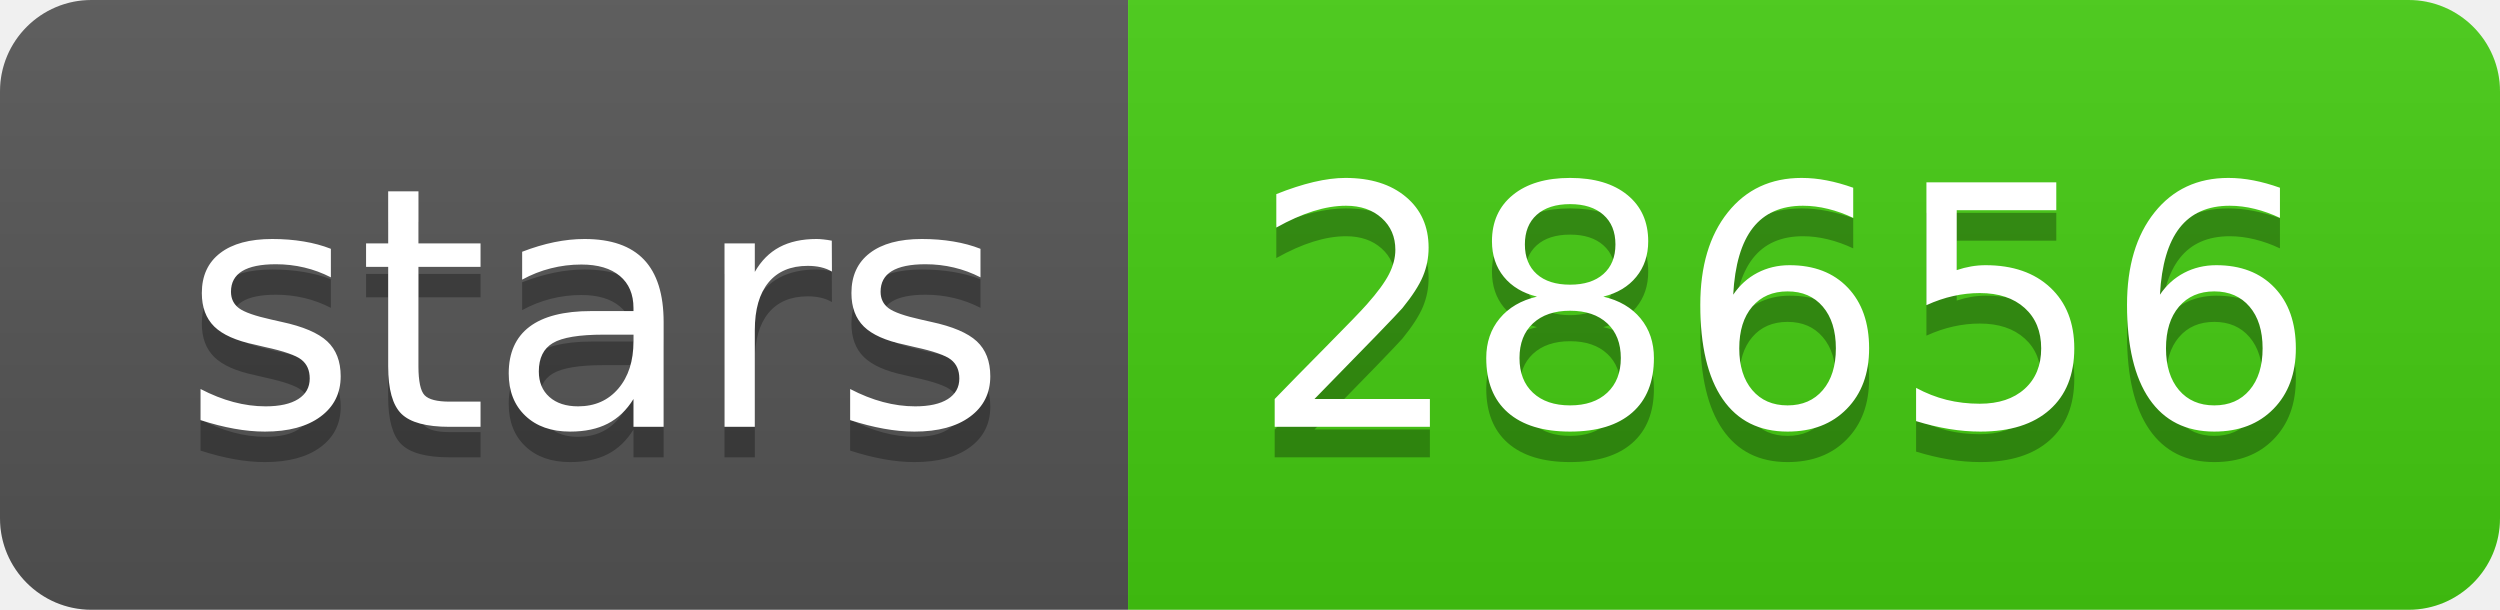
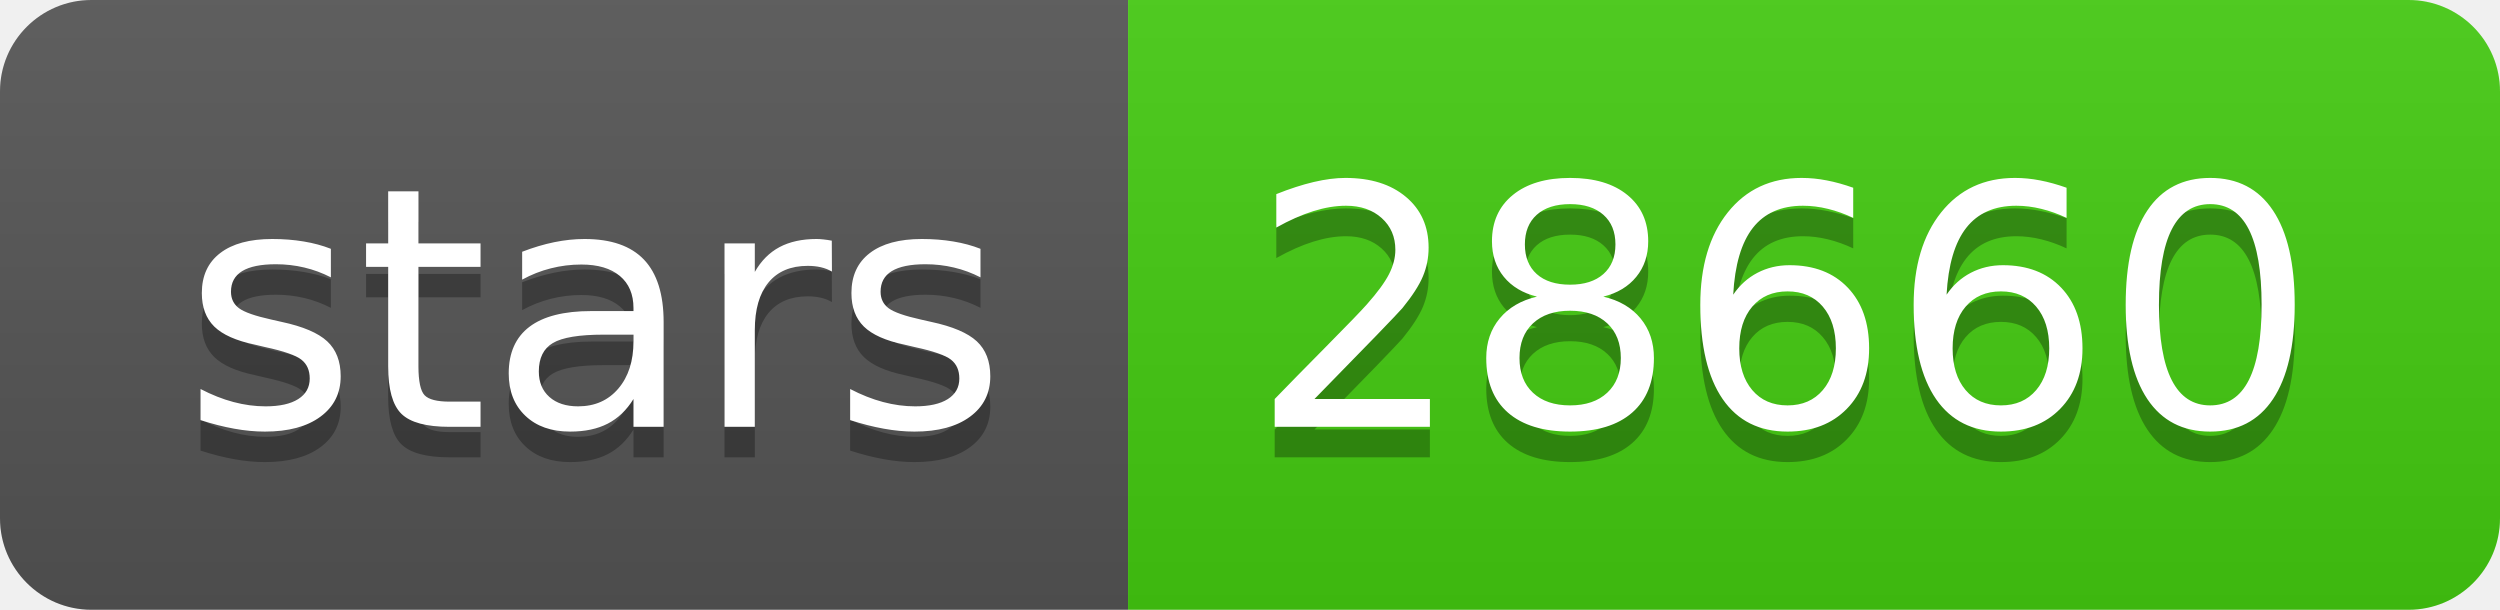
- <svg xmlns="http://www.w3.org/2000/svg" width="82" height="20" role="img" aria-label="stars: 28656">
+ <svg xmlns="http://www.w3.org/2000/svg" width="82" height="20" role="img" aria-label="stars: 28660">
  <linearGradient id="s" x2="0" y2="100%">
    <stop offset="0" stop-color="#bbb" stop-opacity=".1" />
    <stop offset="1" stop-opacity=".1" />
  </linearGradient>
  <clipPath id="r">
    <rect width="82" height="20" rx="3" fill="#fff" />
  </clipPath>
  <g clip-path="url(#r)">
    <rect width="37" height="20" fill="#555" />
    <rect x="37" width="45" height="20" fill="#4c1" />
    <rect width="82" height="20" fill="url(#s)" />
  </g>
  <g fill="#fff" text-anchor="middle" font-family="Verdana,Geneva,DejaVu Sans,sans-serif" text-rendering="geometricPrecision" font-size="110">
    <text aria-hidden="true" x="195" y="150" fill="#010101" fill-opacity=".3" transform="scale(.1)" textLength="270">stars</text>
    <text x="195" y="140" transform="scale(.1)" fill="#fff" textLength="270">stars</text>
-     <text aria-hidden="true" x="585" y="150" fill="#010101" fill-opacity=".3" transform="scale(.1)" textLength="350">28656</text>
-     <text x="585" y="140" transform="scale(.1)" fill="#fff" textLength="350">28656</text>
+     <text aria-hidden="true" x="585" y="150" fill="#010101" fill-opacity=".3" transform="scale(.1)" textLength="350">28660</text>
+     <text x="585" y="140" transform="scale(.1)" fill="#fff" textLength="350">28660</text>
  </g>
</svg>
